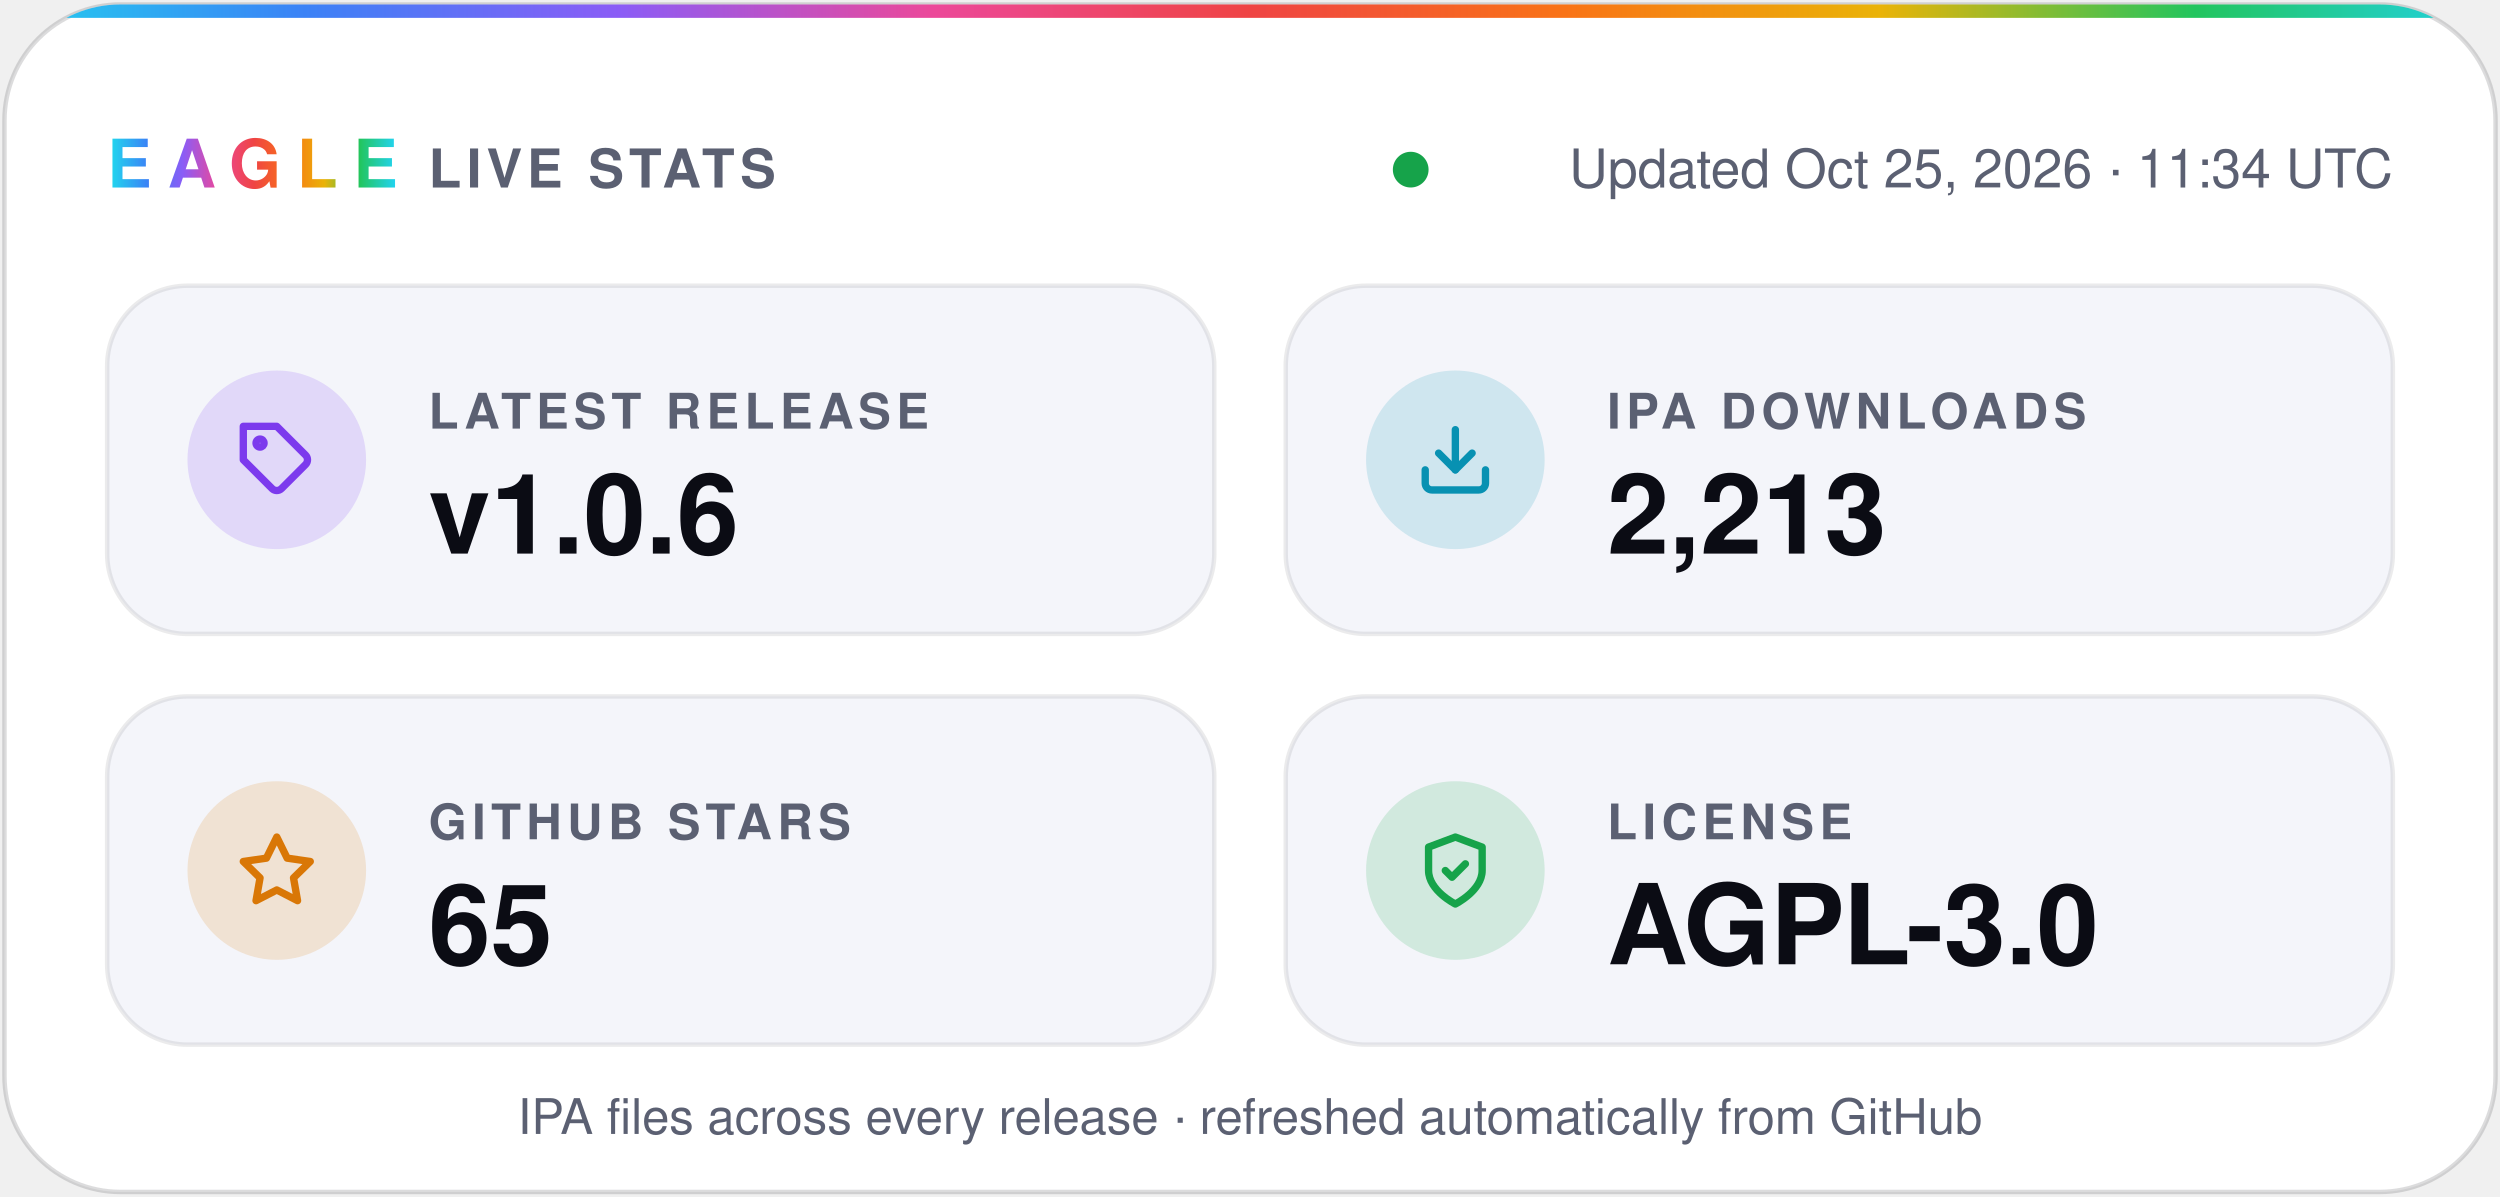
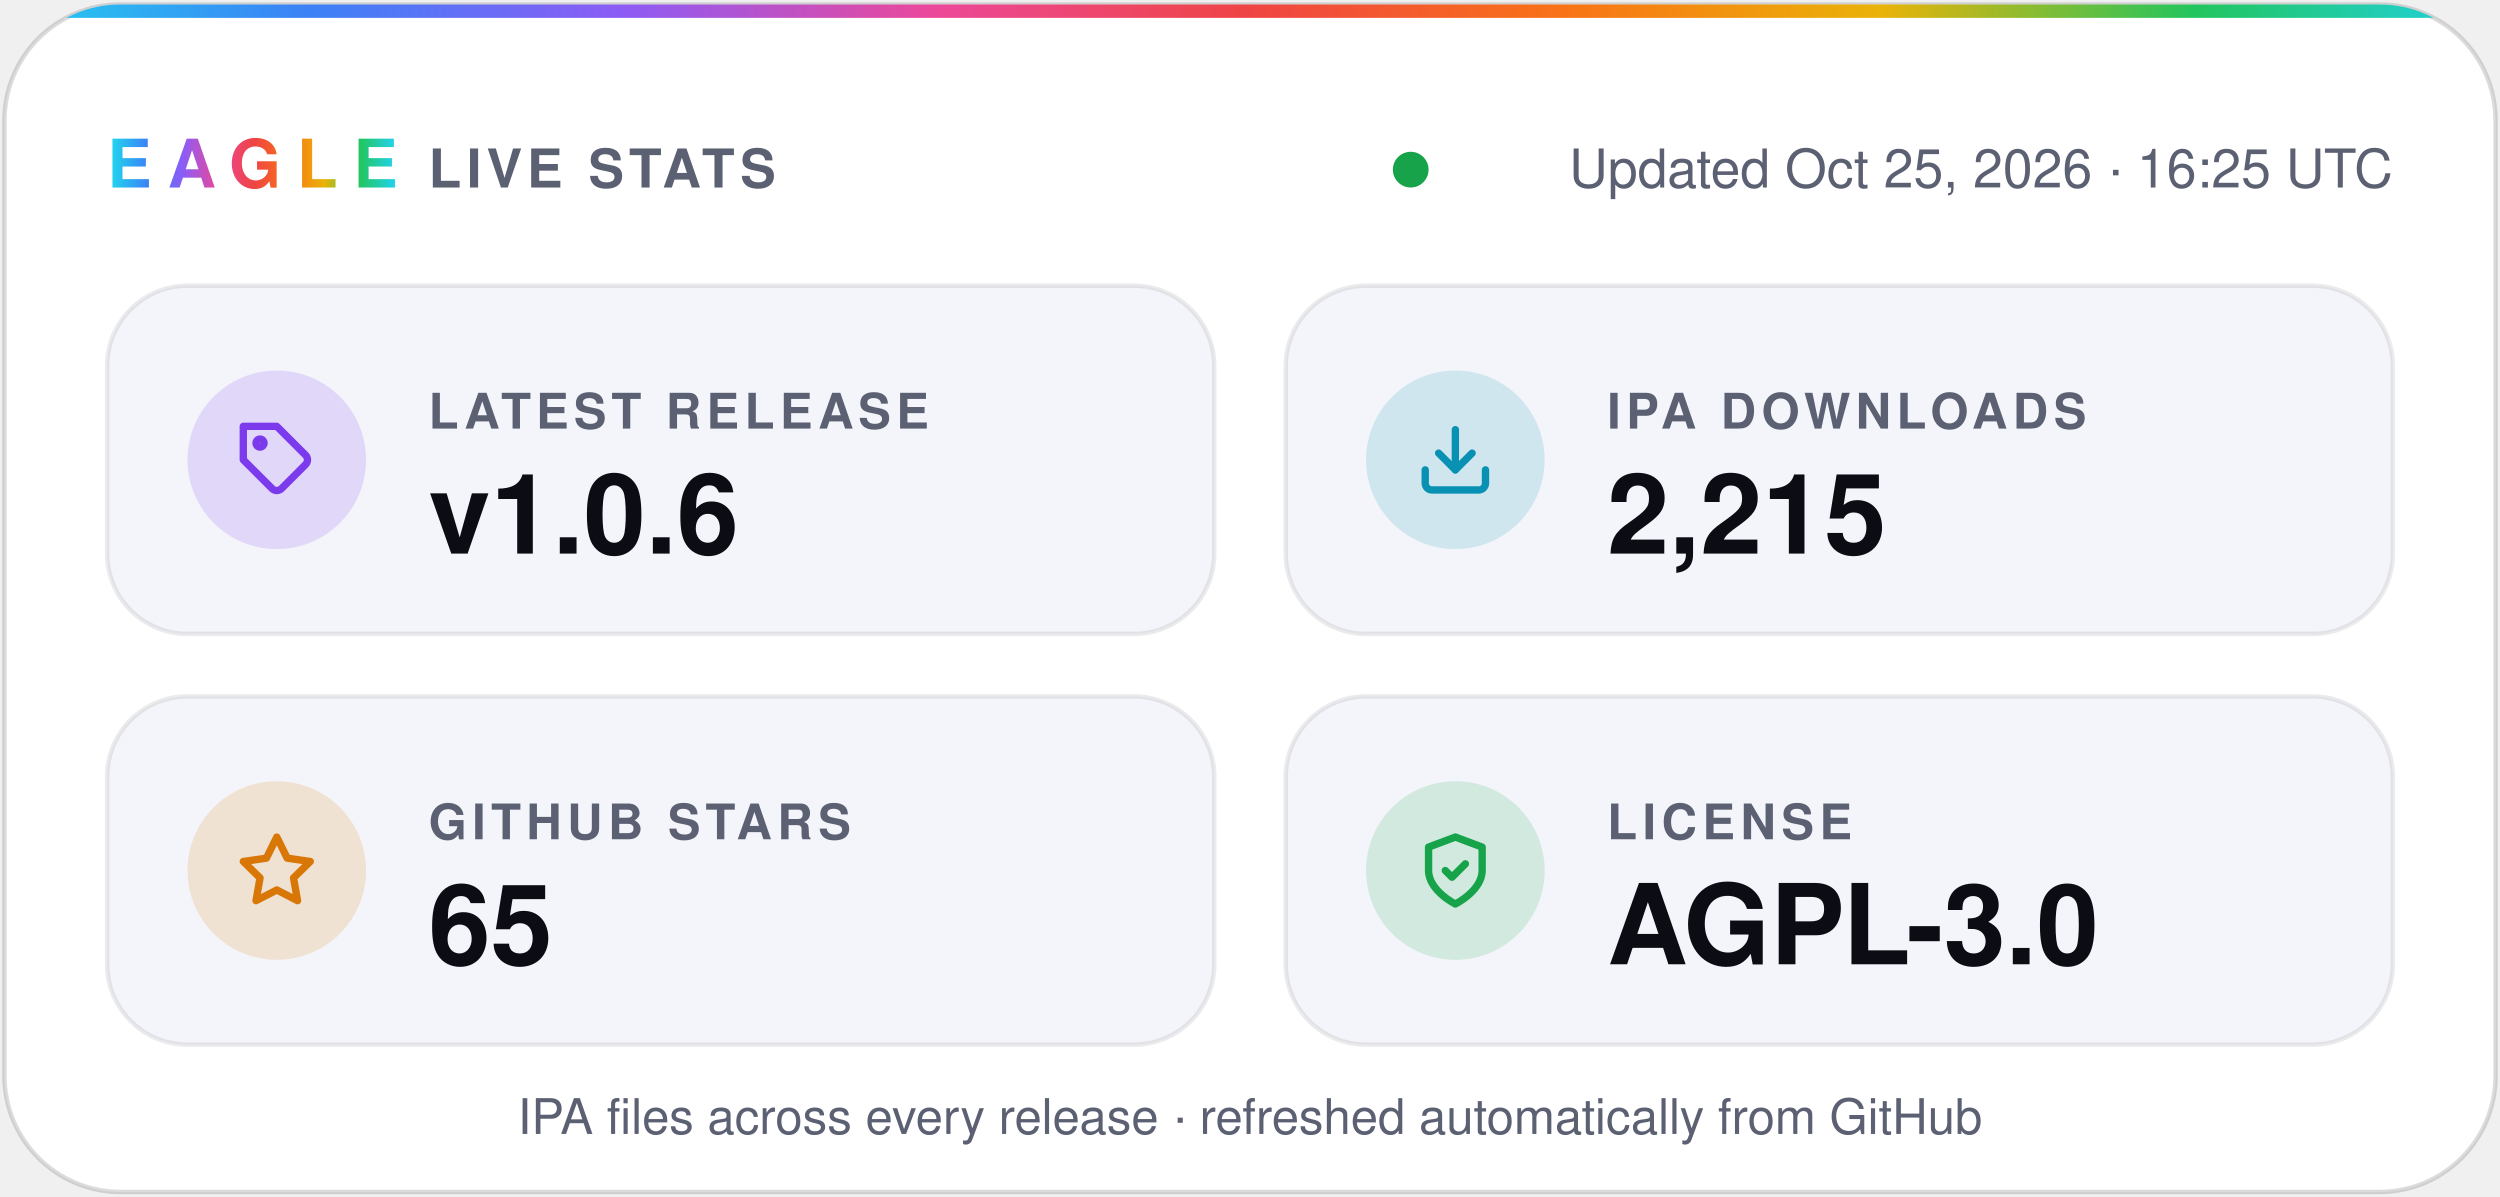
- <svg xmlns="http://www.w3.org/2000/svg" width="560" height="268" viewBox="0 0 560 268" role="img" aria-label="Eagle v1.0.6 · 2,213 IPA downloads · 65 stars · AGPL-3.0">
+ <svg xmlns="http://www.w3.org/2000/svg" width="560" height="268" viewBox="0 0 560 268" role="img" aria-label="Eagle v1.0.6 · 2,215 IPA downloads · 65 stars · AGPL-3.0">
  <defs>
    <linearGradient id="spectrum" x1="0%" y1="0%" x2="100%" y2="0%">
      <stop offset="0.0%" stop-color="#22d3ee" />
      <stop offset="12.5%" stop-color="#3b82f6" />
      <stop offset="25.0%" stop-color="#8b5cf6" />
      <stop offset="37.5%" stop-color="#ec4899" />
      <stop offset="50.0%" stop-color="#ef4444" />
      <stop offset="62.5%" stop-color="#f97316" />
      <stop offset="75.0%" stop-color="#eab308" />
      <stop offset="87.5%" stop-color="#22c55e" />
      <stop offset="100.0%" stop-color="#22d3ee" />
    </linearGradient>
    <clipPath id="card">
      <rect x="1" y="1" width="558" height="266" rx="26" />
    </clipPath>
  </defs>
  <g font-family="-apple-system, BlinkMacSystemFont, 'SF Pro Display', 'Segoe UI', Helvetica, Arial, sans-serif">
    <rect x="1" y="1" width="558" height="266" rx="26" fill="#ffffff" stroke="#0b0c1424" />
    <rect width="560" height="4" fill="url(#spectrum)" clip-path="url(#card)" />
    <text x="24" y="42" fill="url(#spectrum)" font-size="15" font-weight="800" letter-spacing="3.5">EAGLE</text>
    <text x="96" y="42" fill="#5b6072" font-size="12" font-weight="600" letter-spacing="1.2">LIVE STATS</text>
    <circle cx="316.0" cy="38" r="4" fill="#16a34a" />
-     <text x="536" y="42" fill="#5b6072" font-size="12" text-anchor="end">Updated Oct 25, 2026 · 11:34 UTC</text>
+     <text x="536" y="42" fill="#5b6072" font-size="12" text-anchor="end">Updated Oct 25, 2026 · 16:25 UTC</text>
    <rect x="24" y="64" width="248" height="78" rx="18" fill="#f4f5fa" stroke="#0b0c1414" />
    <circle cx="62" cy="103" r="20" fill="#7c3aed" fill-opacity="0.16" />
    <g transform="translate(53 94) scale(0.75)" fill="none" stroke="#7c3aed" stroke-width="2.2" stroke-linecap="round" stroke-linejoin="round">
      <path d="M20.6 13.4 13.4 20.6a2 2 0 0 1-2.8 0L2 12V2h10l8.6 8.6a2 2 0 0 1 0 2.8z" />
      <circle cx="7" cy="7" r="1.2" />
    </g>
    <text x="96" y="96" fill="#5b6072" font-size="11" font-weight="600" letter-spacing="1.2">LATEST RELEASE</text>
    <text x="96" y="124" fill="#0b0c14" font-size="25" font-weight="700">v1.0.6</text>
    <rect x="288" y="64" width="248" height="78" rx="18" fill="#f4f5fa" stroke="#0b0c1414" />
    <circle cx="326" cy="103" r="20" fill="#0891b2" fill-opacity="0.16" />
    <g transform="translate(317 94) scale(0.75)" fill="none" stroke="#0891b2" stroke-width="2.2" stroke-linecap="round" stroke-linejoin="round">
      <path d="M21 15v4a2 2 0 0 1-2 2H5a2 2 0 0 1-2-2v-4" />
      <path d="m7 10 5 5 5-5" />
      <path d="M12 15V3" />
    </g>
    <text x="360" y="96" fill="#5b6072" font-size="11" font-weight="600" letter-spacing="1.2">IPA DOWNLOADS</text>
-     <text x="360" y="124" fill="#0b0c14" font-size="25" font-weight="700">2,213</text>
+     <text x="360" y="124" fill="#0b0c14" font-size="25" font-weight="700">2,215</text>
    <rect x="24" y="156" width="248" height="78" rx="18" fill="#f4f5fa" stroke="#0b0c1414" />
    <circle cx="62" cy="195" r="20" fill="#d97706" fill-opacity="0.16" />
    <g transform="translate(53 186) scale(0.75)" fill="none" stroke="#d97706" stroke-width="2.2" stroke-linecap="round" stroke-linejoin="round">
      <path d="m12 2 3.1 6.3 6.9 1-5 4.9 1.2 6.8-6.2-3.2-6.2 3.2L7 14.2 2 9.3l6.9-1z" />
    </g>
    <text x="96" y="188" fill="#5b6072" font-size="11" font-weight="600" letter-spacing="1.2">GITHUB STARS</text>
    <text x="96" y="216" fill="#0b0c14" font-size="25" font-weight="700">65</text>
    <rect x="288" y="156" width="248" height="78" rx="18" fill="#f4f5fa" stroke="#0b0c1414" />
    <circle cx="326" cy="195" r="20" fill="#16a34a" fill-opacity="0.16" />
    <g transform="translate(317 186) scale(0.75)" fill="none" stroke="#16a34a" stroke-width="2.2" stroke-linecap="round" stroke-linejoin="round">
      <path d="M12 22s8-4 8-10V5l-8-3-8 3v7c0 6 8 10 8 10z" />
      <path d="m9 12 2 2 4-4" />
    </g>
    <text x="360" y="188" fill="#5b6072" font-size="11" font-weight="600" letter-spacing="1.2">LICENSE</text>
    <text x="360" y="216" fill="#0b0c14" font-size="25" font-weight="700">AGPL-3.0</text>
    <text x="280" y="254" fill="#5b6072" font-size="11" text-anchor="middle">IPA files across every release · refreshed automatically from GitHub</text>
  </g>
</svg>
